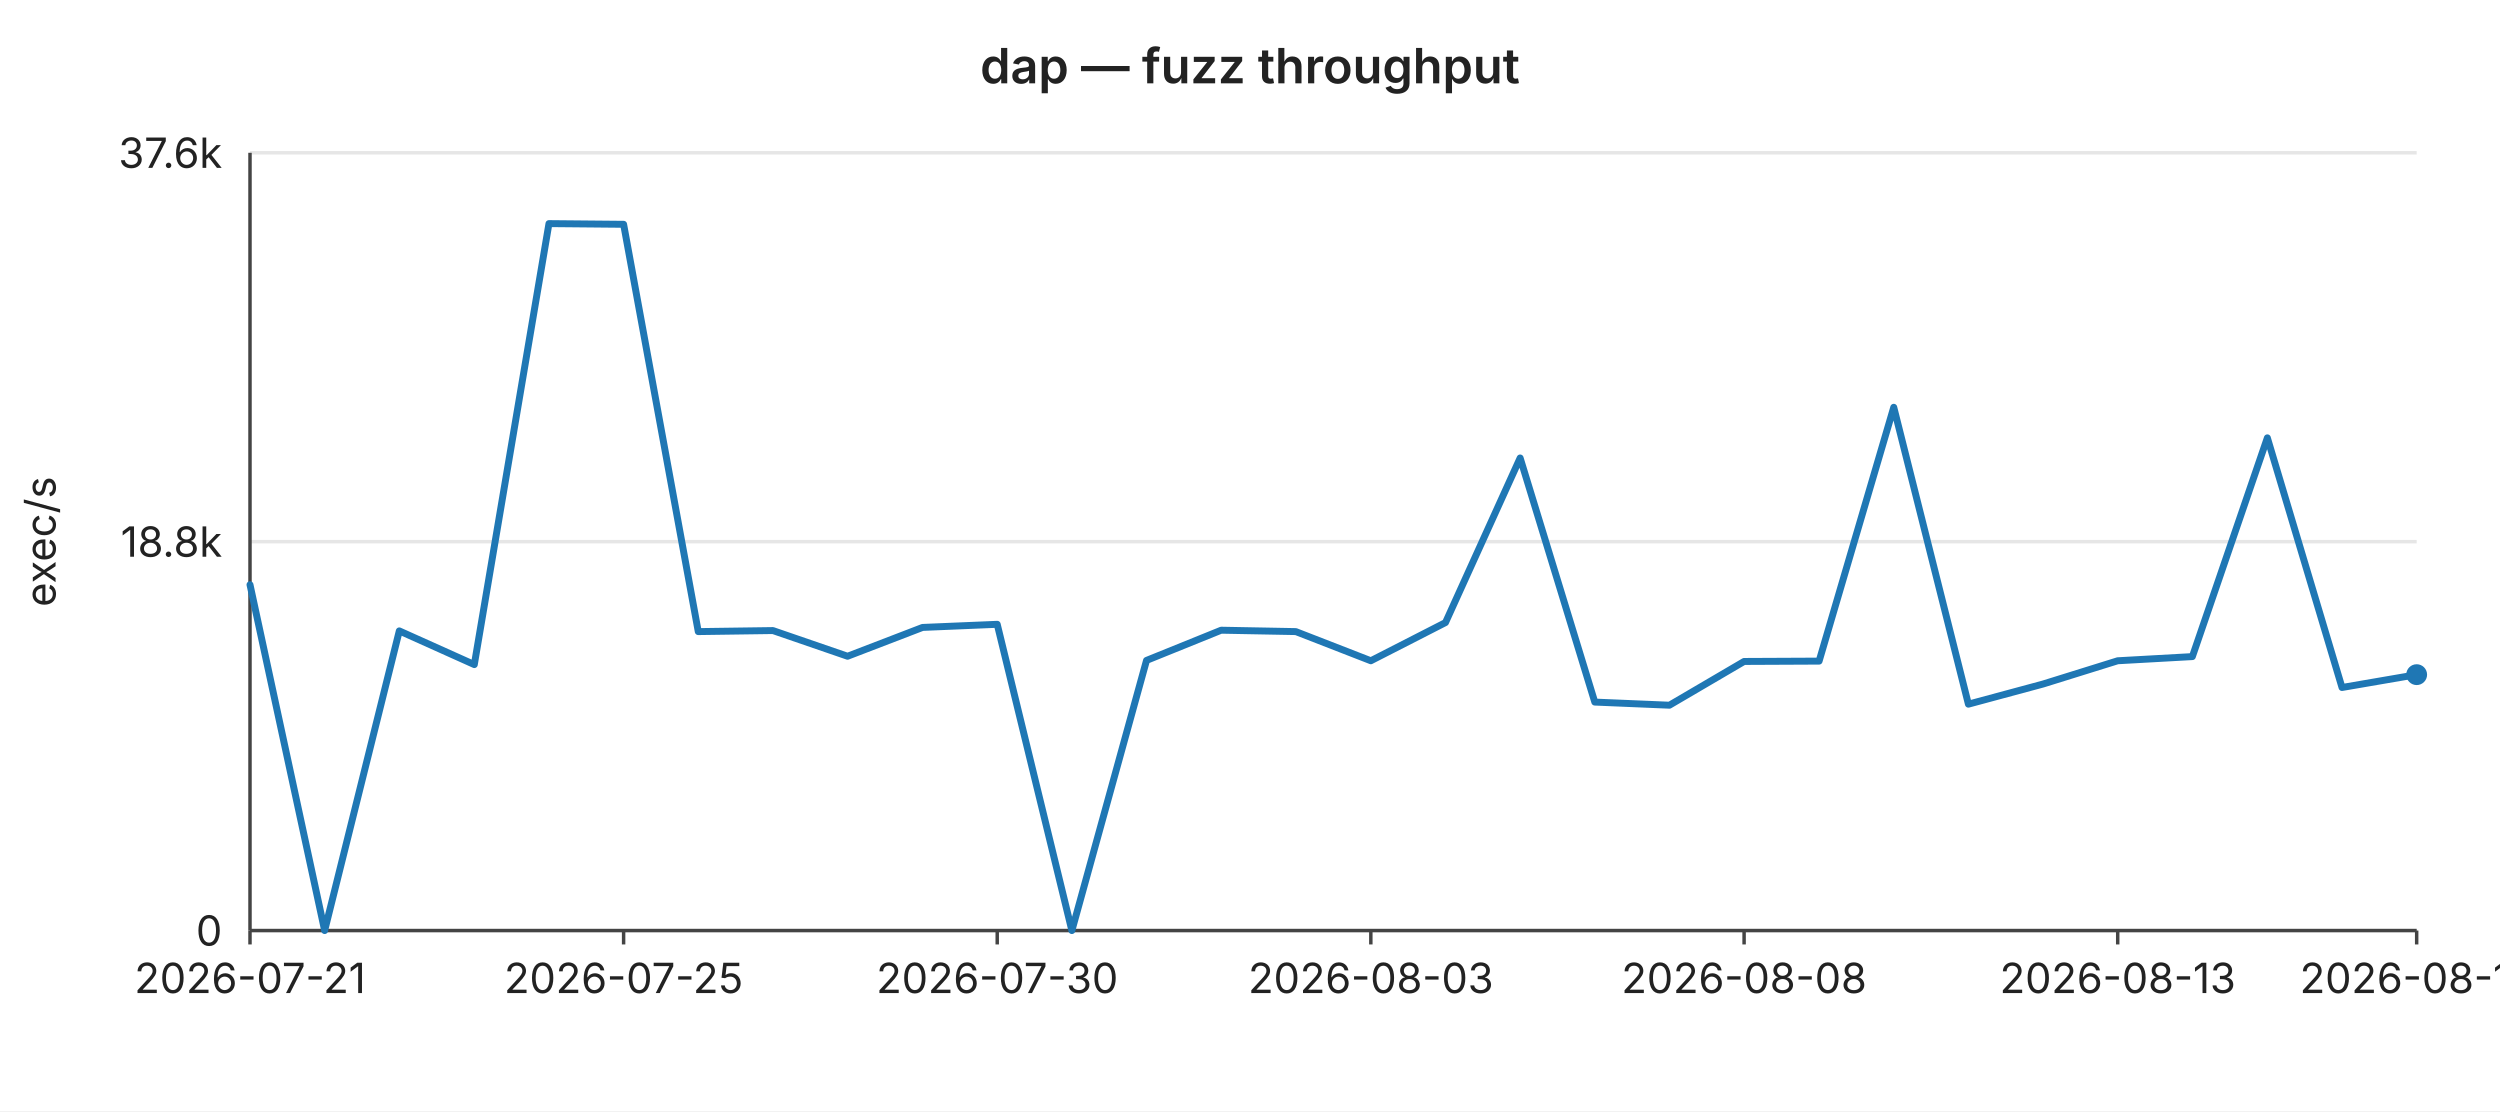
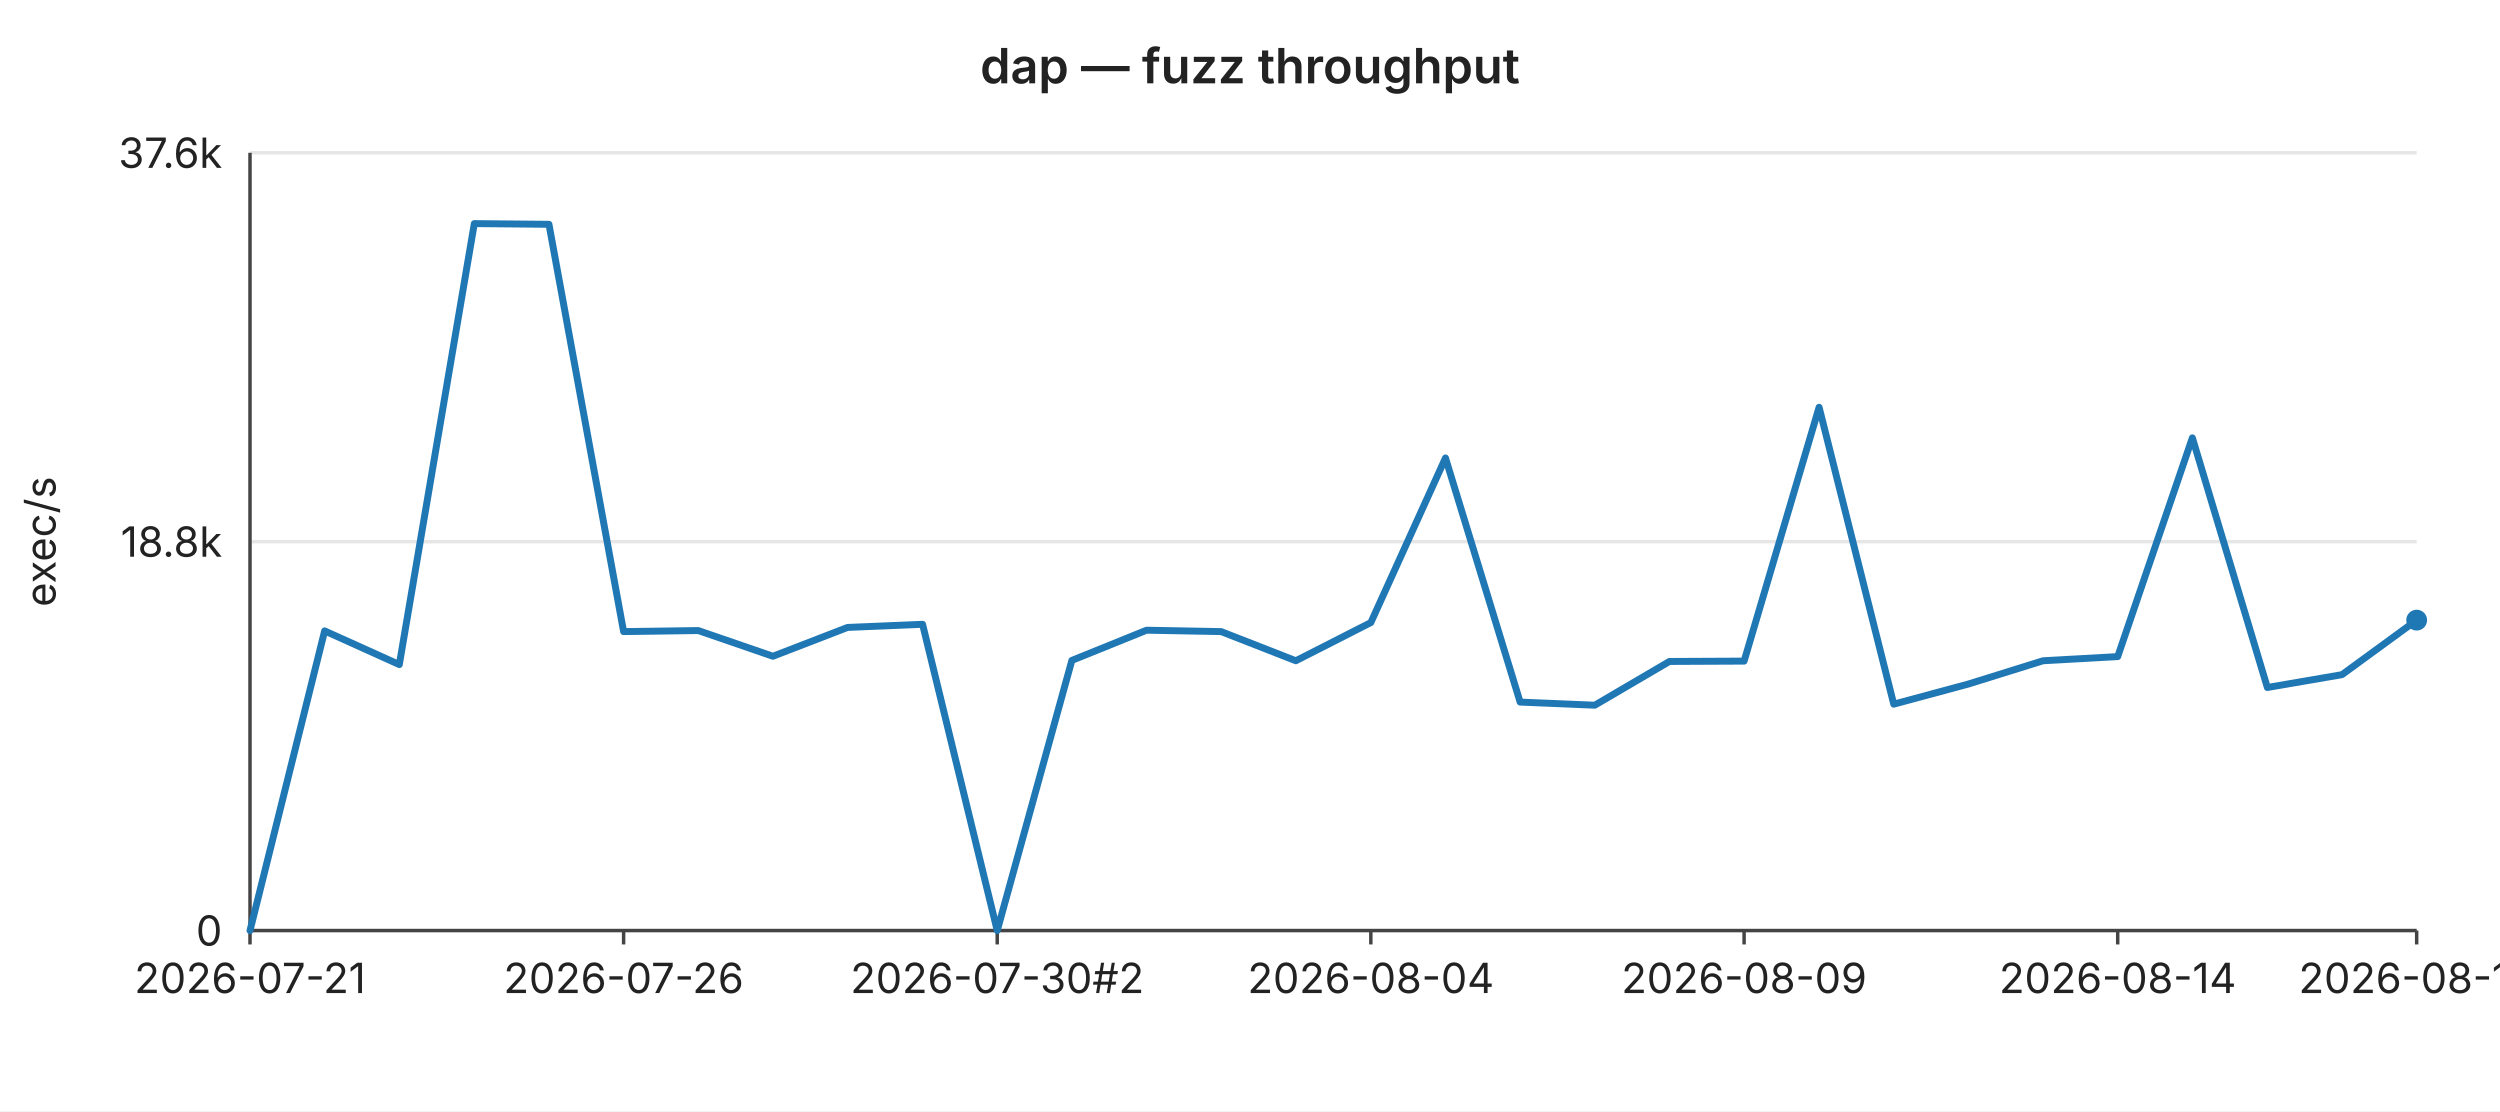
<svg xmlns="http://www.w3.org/2000/svg" width="720" height="320" viewBox="0 0 720 320" font-family="-apple-system,BlinkMacSystemFont,Segoe UI,sans-serif" font-size="12">
  <rect width="720" height="320" fill="#ffffff" />
  <text x="360" y="24" text-anchor="middle" font-size="14" font-weight="600" fill="#222">dap — fuzz throughput</text>
  <line x1="72" y1="44.0" x2="696" y2="44.0" stroke="#e6e6e6" stroke-width="1" />
  <text x="64" y="44.0" text-anchor="end" dominant-baseline="middle" fill="#222">37.6k</text>
  <line x1="72" y1="156.0" x2="696" y2="156.0" stroke="#e6e6e6" stroke-width="1" />
  <text x="64" y="156.0" text-anchor="end" dominant-baseline="middle" fill="#222">18.8k</text>
  <line x1="72" y1="268.0" x2="696" y2="268.0" stroke="#e6e6e6" stroke-width="1" />
  <text x="64" y="268.0" text-anchor="end" dominant-baseline="middle" fill="#222">0</text>
  <text x="16" y="156" text-anchor="middle" fill="#222" transform="rotate(-90 16 156)">exec/s</text>
  <line x1="72" y1="44" x2="72" y2="268" stroke="#444" stroke-width="1" />
  <line x1="72" y1="268" x2="696" y2="268" stroke="#444" stroke-width="1" />
  <line x1="72.0" y1="268" x2="72.0" y2="272" stroke="#444" stroke-width="1" />
  <text x="72.0" y="286" text-anchor="middle" fill="#222">2026-07-21</text>
  <line x1="179.6" y1="268" x2="179.6" y2="272" stroke="#444" stroke-width="1" />
-   <text x="179.6" y="286" text-anchor="middle" fill="#222">2026-07-25</text>
+   <text x="179.6" y="286" text-anchor="middle" fill="#222">2026-07-26</text>
  <line x1="287.2" y1="268" x2="287.2" y2="272" stroke="#444" stroke-width="1" />
-   <text x="287.2" y="286" text-anchor="middle" fill="#222">2026-07-30</text>
+   <text x="287.2" y="286" text-anchor="middle" fill="#222">2026-07-30#2</text>
  <line x1="394.8" y1="268" x2="394.8" y2="272" stroke="#444" stroke-width="1" />
-   <text x="394.8" y="286" text-anchor="middle" fill="#222">2026-08-03</text>
+   <text x="394.8" y="286" text-anchor="middle" fill="#222">2026-08-04</text>
  <line x1="502.3" y1="268" x2="502.3" y2="272" stroke="#444" stroke-width="1" />
-   <text x="502.3" y="286" text-anchor="middle" fill="#222">2026-08-08</text>
+   <text x="502.3" y="286" text-anchor="middle" fill="#222">2026-08-09</text>
  <line x1="609.9" y1="268" x2="609.9" y2="272" stroke="#444" stroke-width="1" />
-   <text x="609.9" y="286" text-anchor="middle" fill="#222">2026-08-13</text>
+   <text x="609.9" y="286" text-anchor="middle" fill="#222">2026-08-14</text>
  <line x1="696.0" y1="268" x2="696.0" y2="272" stroke="#444" stroke-width="1" />
-   <text x="696.0" y="286" text-anchor="middle" fill="#222">2026-08-17</text>
-   <polyline fill="none" stroke="#1f77b4" stroke-width="2" stroke-linejoin="round" stroke-linecap="round" points="72.0,168.4 93.5,268.0 115.0,181.7 136.6,191.4 158.1,64.4 179.6,64.6 201.1,181.9 222.6,181.6 244.1,189.0 265.7,180.7 287.2,179.8 308.7,268.0 330.2,190.2 351.7,181.5 373.2,181.9 394.8,190.3 416.3,179.3 437.8,131.9 459.3,202.2 480.8,203.1 502.3,190.5 523.9,190.4 545.4,117.3 566.9,202.8 588.4,197.0 609.9,190.3 631.4,189.1 653.0,126.1 674.5,198.0 696.0,194.3" />
-   <circle cx="696.0" cy="194.3" r="3" fill="#1f77b4" />
+   <text x="696.0" y="286" text-anchor="middle" fill="#222">2026-08-18</text>
+   <polyline fill="none" stroke="#1f77b4" stroke-width="2" stroke-linejoin="round" stroke-linecap="round" points="72.0,268.0 93.5,181.7 115.0,191.4 136.6,64.4 158.1,64.6 179.6,181.9 201.1,181.6 222.6,189.0 244.1,180.7 265.7,179.8 287.2,268.0 308.7,190.2 330.2,181.5 351.7,181.9 373.2,190.3 394.8,179.3 416.3,131.9 437.8,202.2 459.3,203.1 480.8,190.5 502.3,190.4 523.9,117.3 545.4,202.8 566.9,197.0 588.4,190.3 609.9,189.1 631.4,126.1 653.0,198.0 674.5,194.3 696.0,178.6" />
+   <circle cx="696.0" cy="178.6" r="3" fill="#1f77b4" />
</svg>
